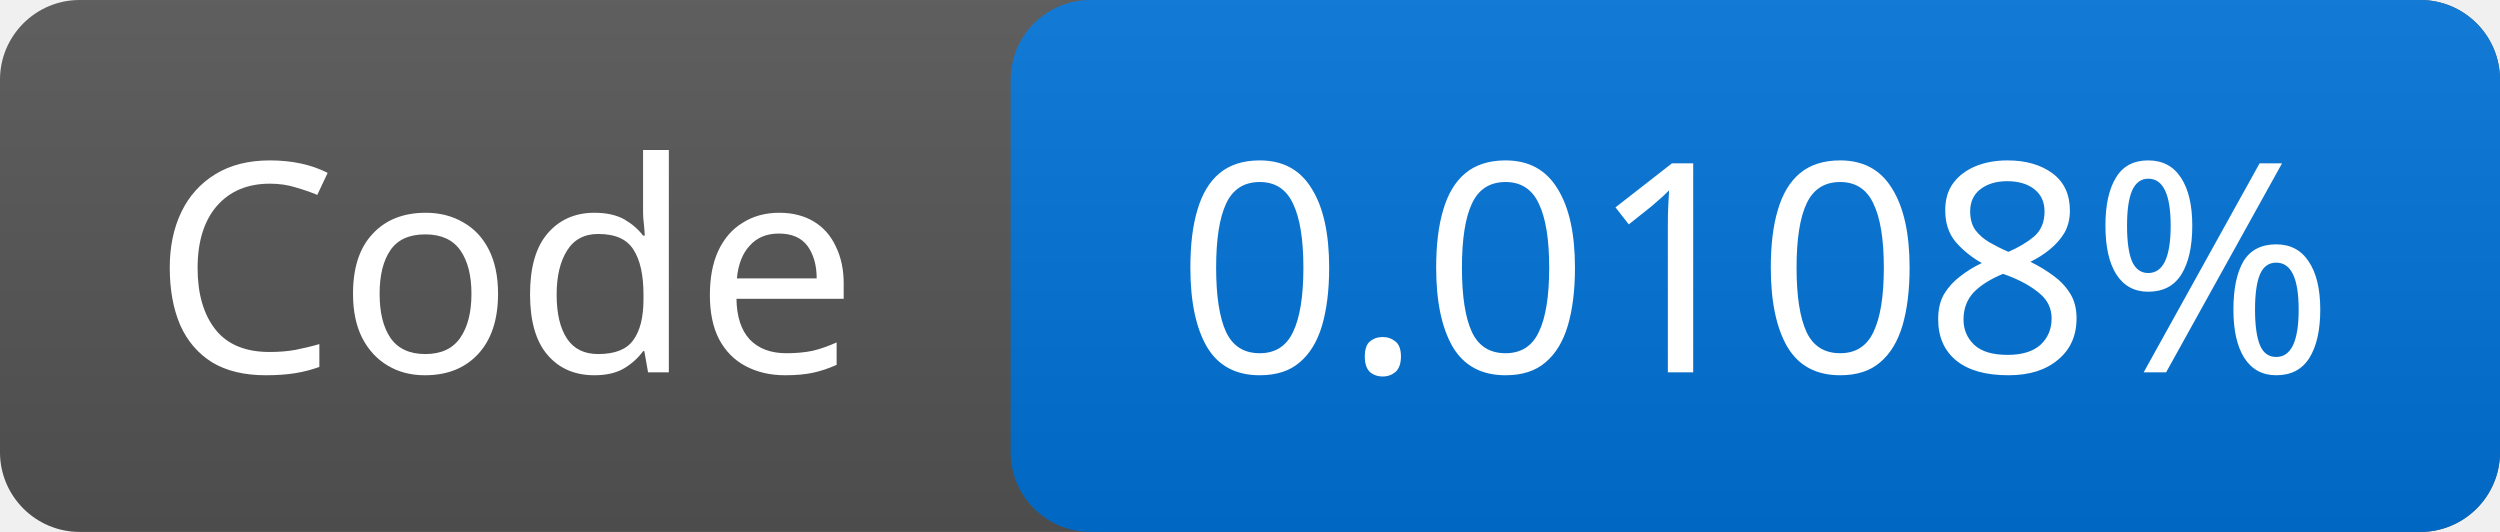
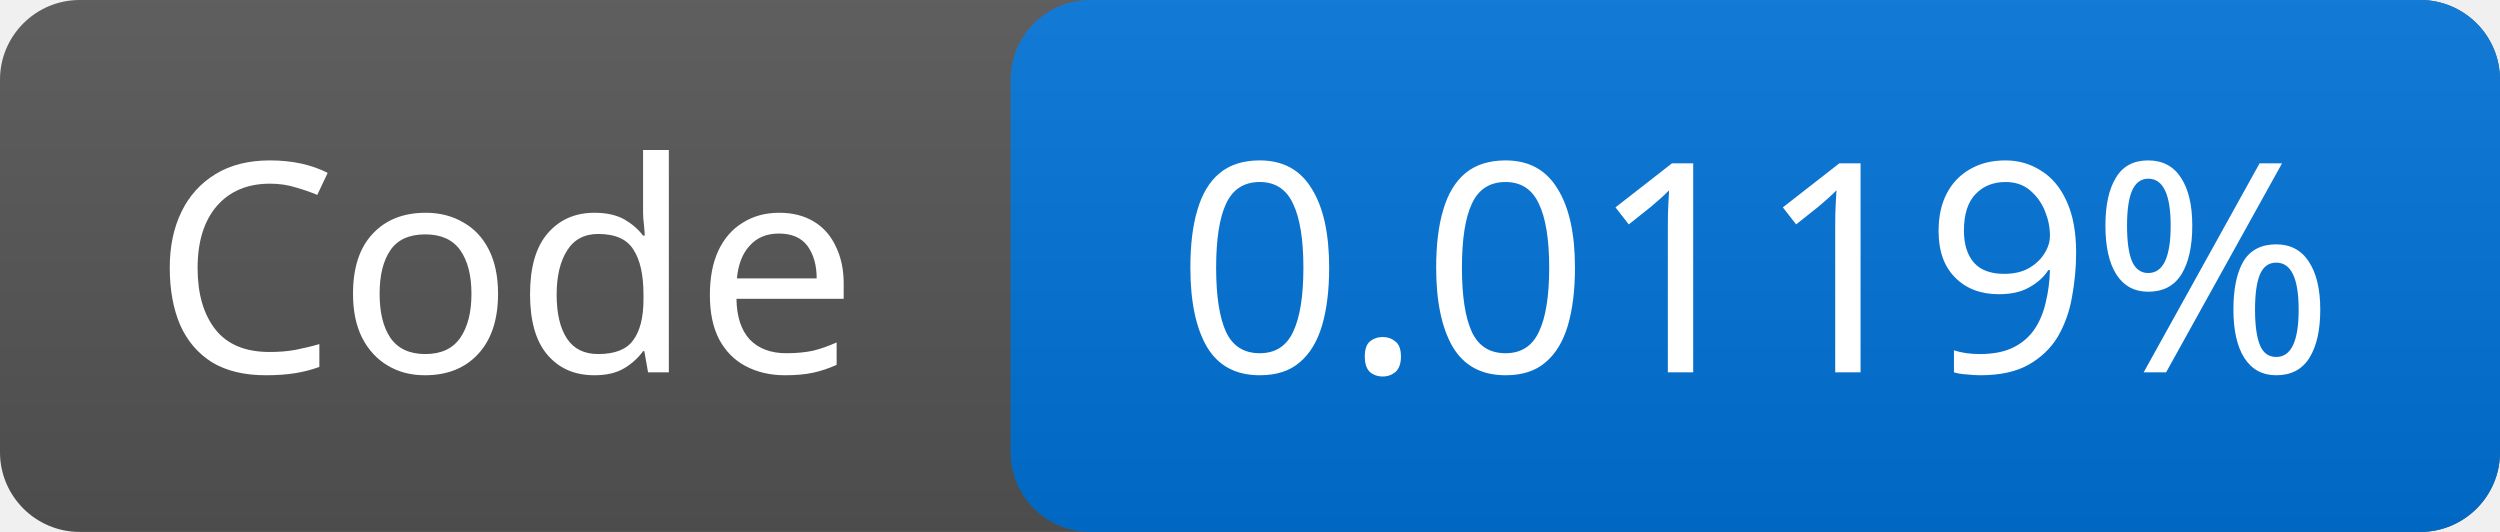
<svg xmlns="http://www.w3.org/2000/svg" width="94" height="20">
  <linearGradient id="g" x2="0" y2="100%">
    <stop offset="0" stop-color="#bbb" stop-opacity=".1" />
    <stop offset="1" stop-opacity=".1" />
  </linearGradient>
  <rect rx="3" width="94" height="20" fill="#555" />
  <rect rx="3" x="38" width="56" height="20" fill="#0074d9" />
  <rect rx="3" width="94" height="20" fill="url(#g)" />
  <g fill="#fff" font-family="Verdana,sans-serif" font-size="11" text-anchor="middle">
    <text x="19.0" y="14">Code</text>
-     <text x="66.0" y="14">0.0108%</text>
+     <text x="66.0" y="14">0.0119%</text>
  </g>
</svg>
